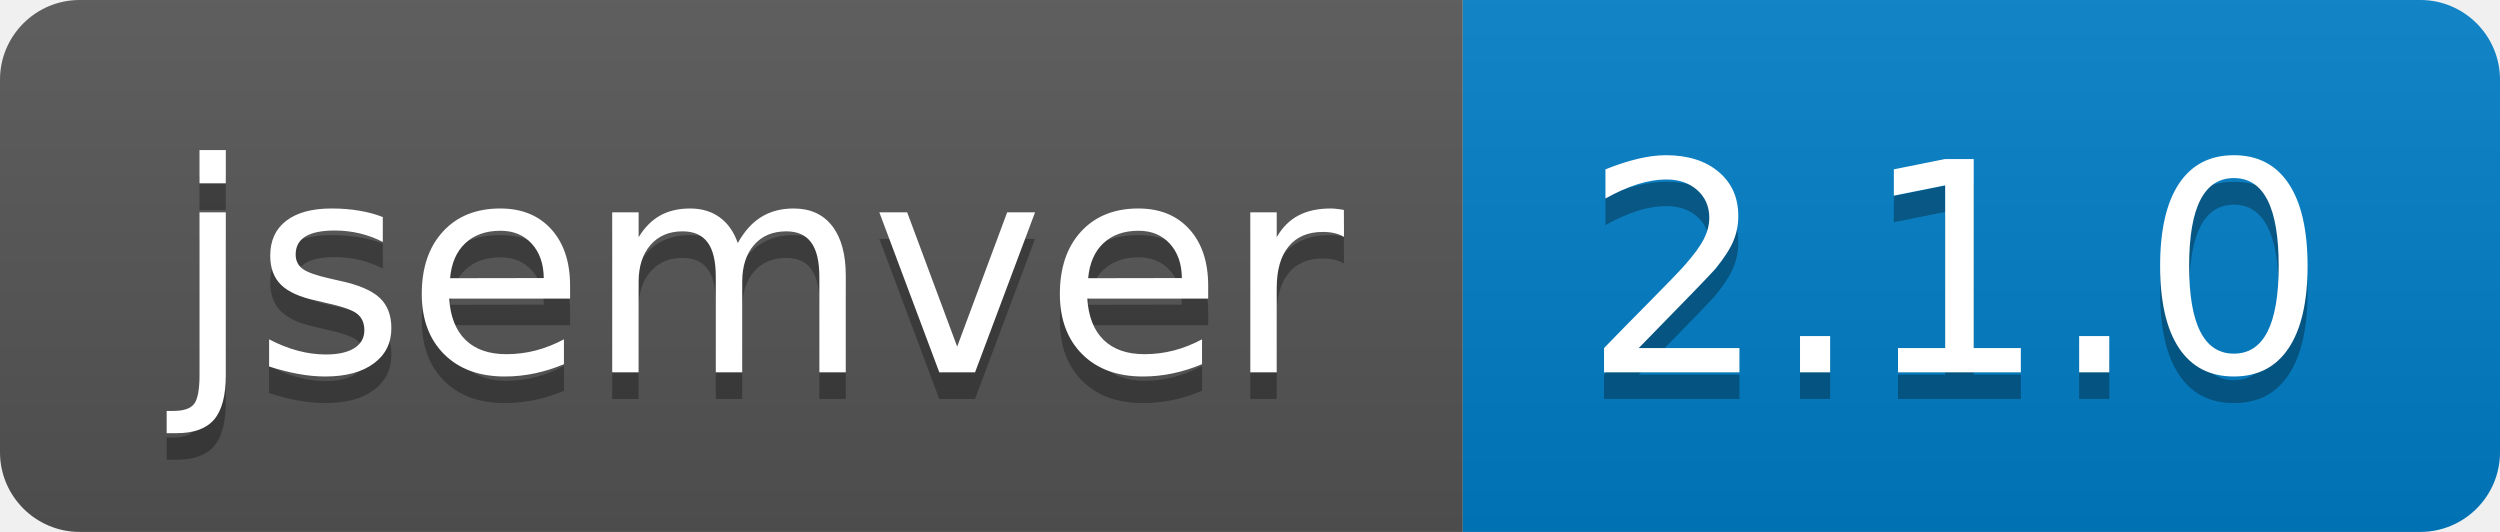
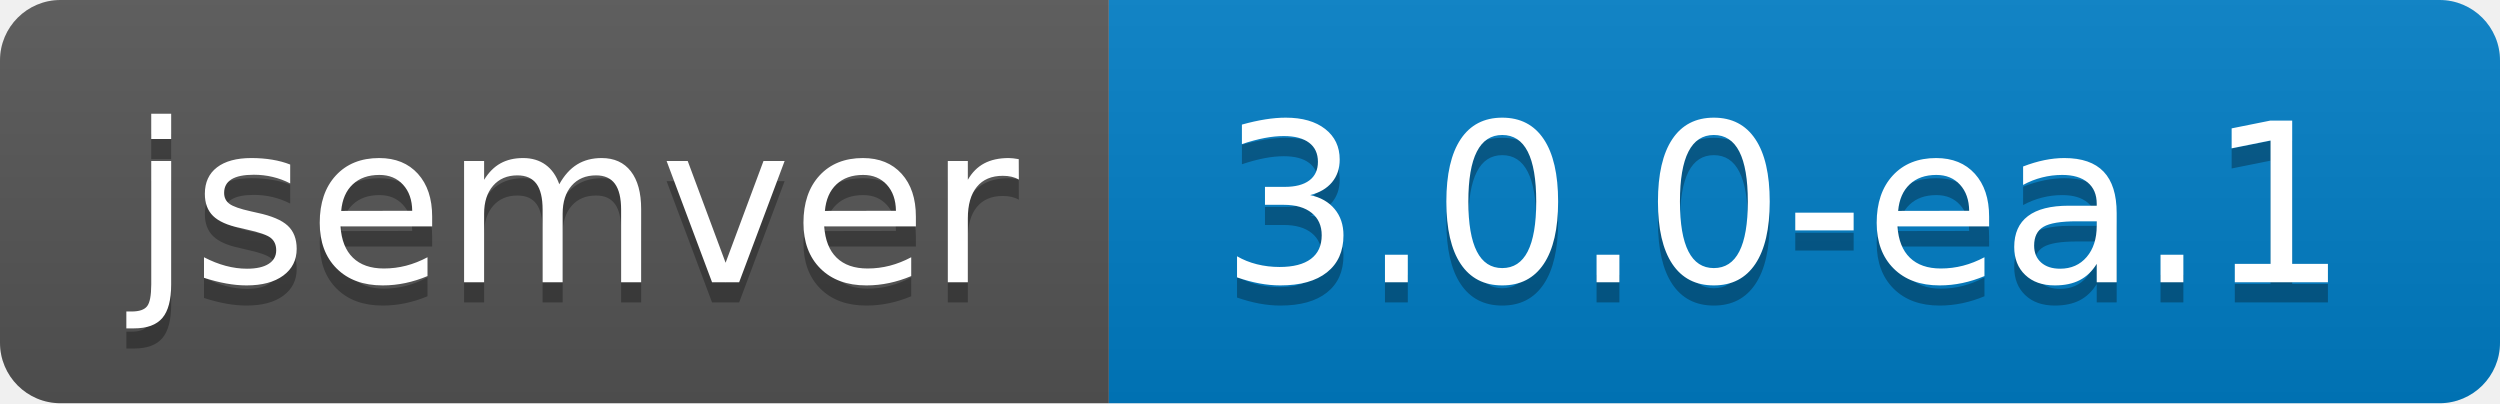
- <svg xmlns="http://www.w3.org/2000/svg" width="94" height="20" role="img" aria-label="jsemver: 2.1.0">
+ <svg xmlns="http://www.w3.org/2000/svg" width="124" height="20" role="img" aria-label="jsemver: 3.0.0-ea.1">
  <linearGradient id="s" x2="0" y2="100%">
    <stop offset="0" stop-color="#bbb" stop-opacity=".1" />
    <stop offset="1" stop-opacity=".1" />
  </linearGradient>
  <clipPath id="r">
-     <rect width="94" height="20" rx="3" fill="#fff" />
+     <rect width="124" height="20" rx="3" fill="#fff" />
  </clipPath>
  <g clip-path="url(#r)">
    <rect width="55" height="20" fill="#555" />
-     <rect x="55" width="39" height="20" fill="#007ec6" />
-     <rect width="94" height="20" fill="url(#s)" />
+     <rect x="55" width="69" height="20" fill="#007ec6" />
+     <rect width="124" height="20" fill="url(#s)" />
  </g>
  <g fill="#fff" text-anchor="middle" font-family="Verdana,Geneva,DejaVu Sans,sans-serif" text-rendering="geometricPrecision" font-size="110">
    <text aria-hidden="true" x="285" y="150" fill="#010101" fill-opacity=".3" transform="scale(.1)" textLength="450">jsemver</text>
    <text x="285" y="140" transform="scale(.1)" fill="#fff" textLength="450">jsemver</text>
-     <text aria-hidden="true" x="735" y="150" fill="#010101" fill-opacity=".3" transform="scale(.1)" textLength="290">2.1.0</text>
-     <text x="735" y="140" transform="scale(.1)" fill="#fff" textLength="290">2.1.0</text>
+     <text aria-hidden="true" x="885" y="150" fill="#010101" fill-opacity=".3" transform="scale(.1)" textLength="590">3.0.0-ea.1</text>
+     <text x="885" y="140" transform="scale(.1)" fill="#fff" textLength="590">3.0.0-ea.1</text>
  </g>
</svg>
